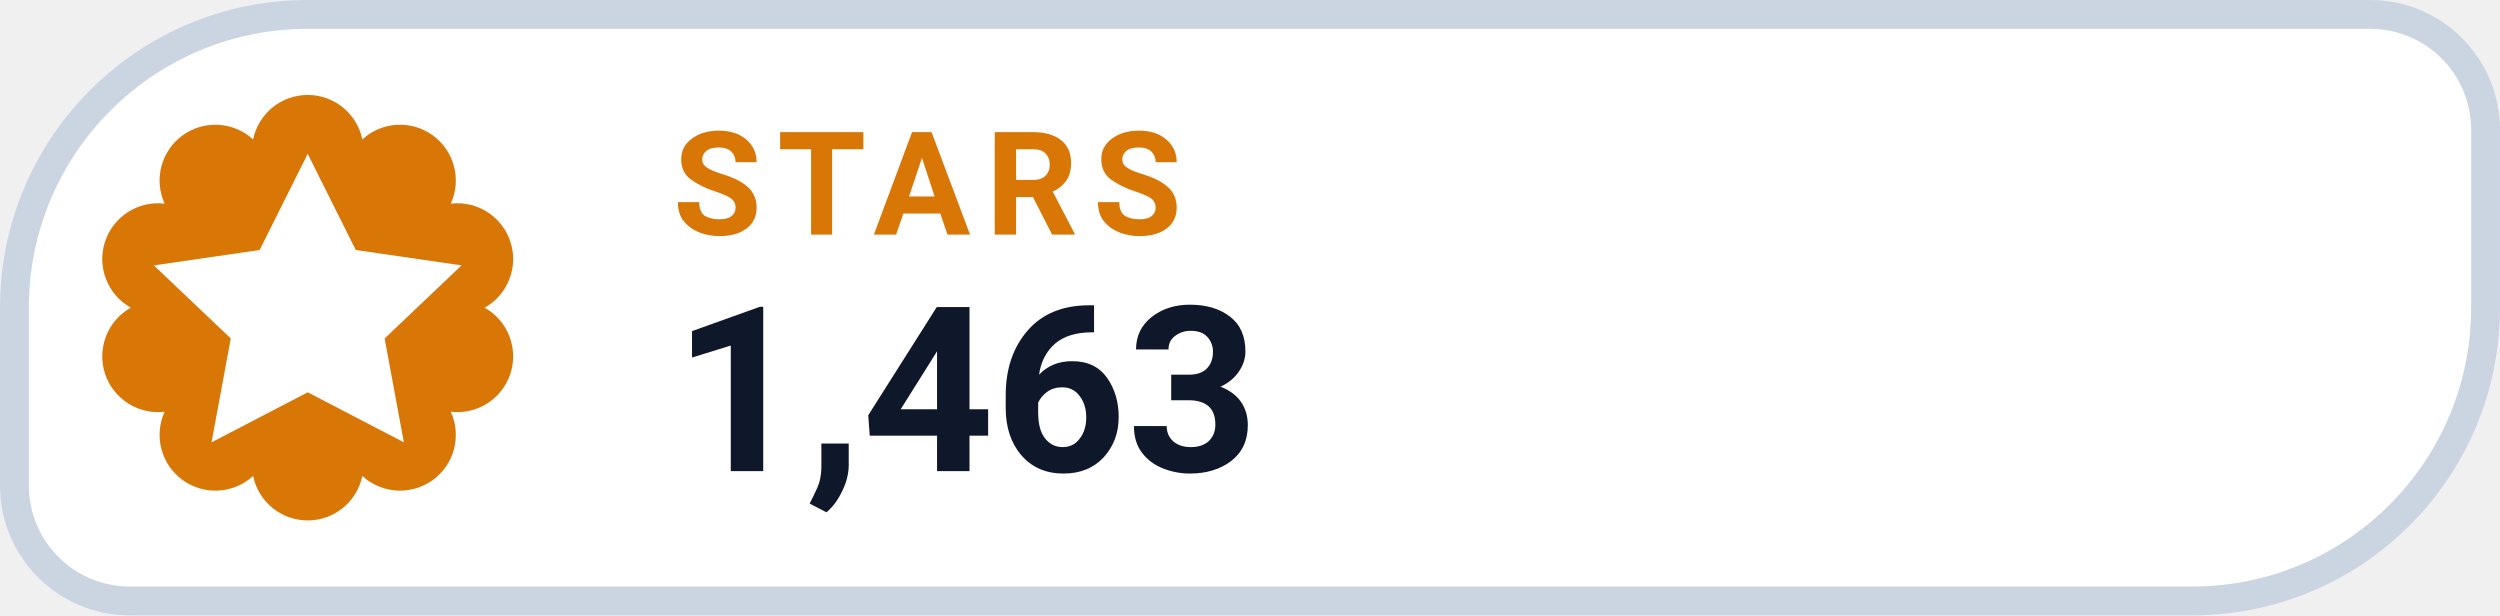
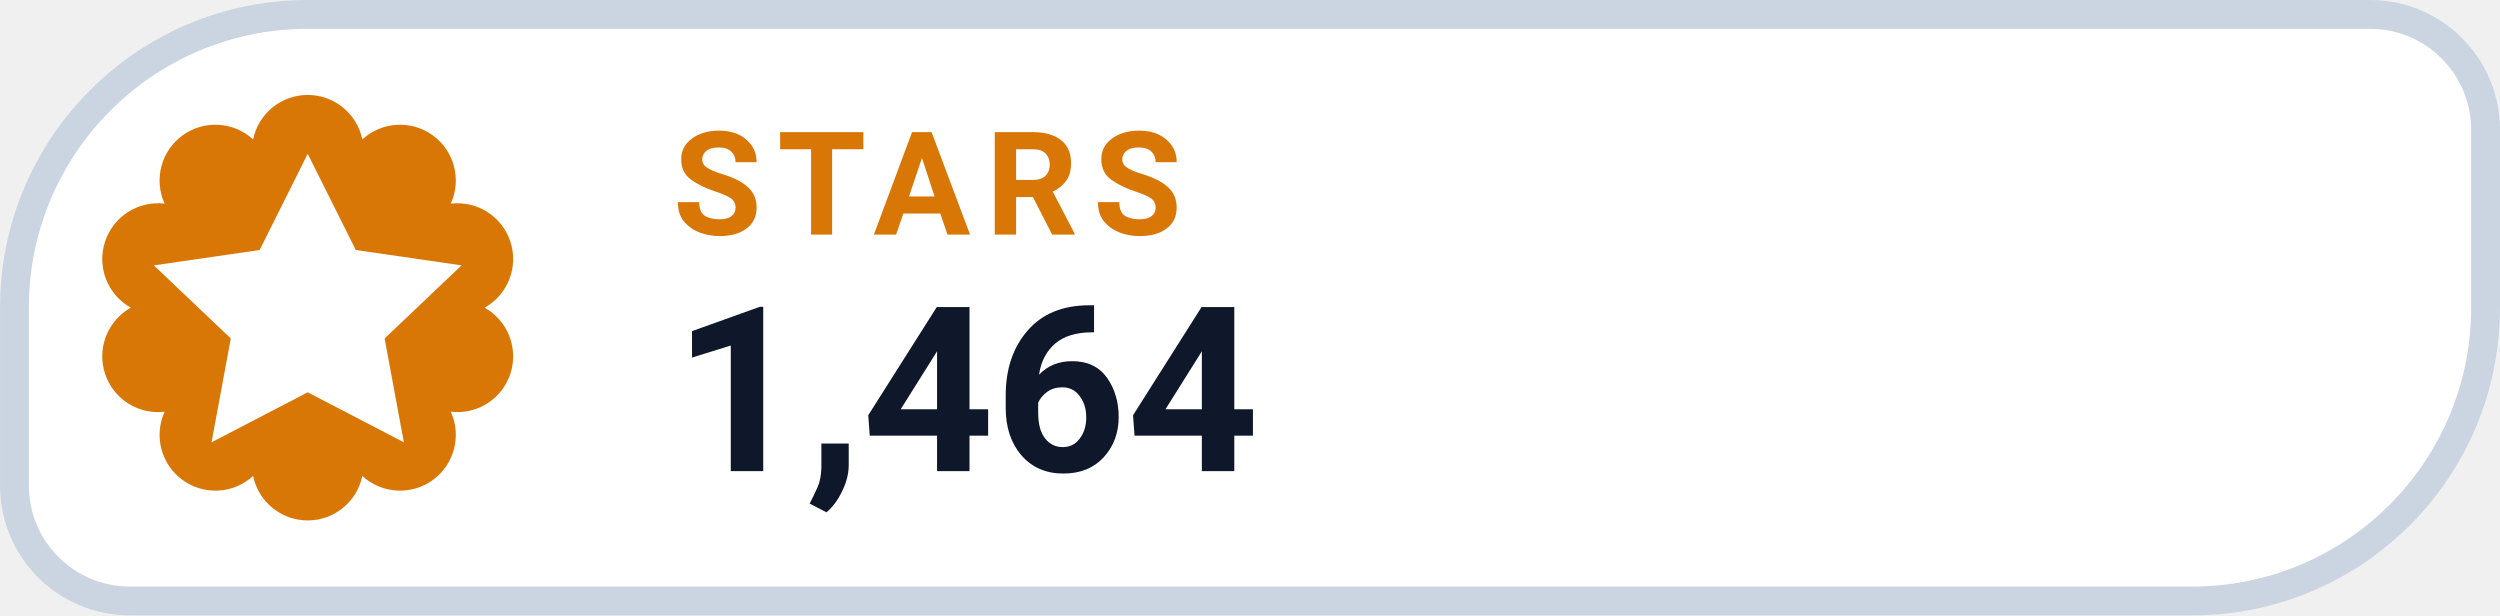
- <svg xmlns="http://www.w3.org/2000/svg" width="126" height="31.015" viewBox="0 0 130 32" role="img" aria-label="STARS 1,463">
+ <svg xmlns="http://www.w3.org/2000/svg" width="126" height="31.015" viewBox="0 0 130 32" role="img" aria-label="STARS 1,464">
  <path d="M 16.00 0.75 H 123.25 A 6.00 6.00 0 0 1 129.25 6.75 V 16.00 A 15.25 15.25 0 0 1 114.00 31.25 H 6.75 A 6.00 6.00 0 0 1 0.75 25.25 V 16.00 A 15.25 15.25 0 0 1 16.00 0.75 Z" fill="#FFFFFF" stroke="#CBD5E1" stroke-width="1.5" />
  <path d="M 13.16 7.25 A 2.90 2.90 0 0 1 18.84 7.25 A 2.90 2.90 0 0 1 23.44 10.59 A 2.90 2.90 0 0 1 25.20 16.00 A 2.90 2.90 0 0 1 23.44 21.41 A 2.90 2.90 0 0 1 18.84 24.75 A 2.90 2.90 0 0 1 13.16 24.75 A 2.90 2.90 0 0 1 8.56 21.41 A 2.90 2.90 0 0 1 6.80 16.00 A 2.90 2.90 0 0 1 8.56 10.59 A 2.90 2.90 0 0 1 13.16 7.25 Z" fill="#D97706" />
  <g transform="translate(16 16)" style="color:#FFFFFF;">
    <path d="M0 -8 l2.5 5 5.5 .8 -4 3.8 1 5.4 -5 -2.6 -5 2.6 1 -5.4 -4 -3.8 5.5 -.8 Z" fill="currentColor" />
  </g>
  <text x="35" y="12.2" fill="#D97706" font-family="-apple-system,BlinkMacSystemFont,'Segoe UI',Roboto,Helvetica,Arial,sans-serif" font-size="7.5" font-weight="700" letter-spacing=".8">STARS</text>
-   <text x="35" y="24.5" fill="#0F172A" font-family="-apple-system,BlinkMacSystemFont,'Segoe UI',Roboto,Helvetica,Arial,sans-serif" font-size="12" font-weight="750">1,463</text>
+   <text x="35" y="24.5" fill="#0F172A" font-family="-apple-system,BlinkMacSystemFont,'Segoe UI',Roboto,Helvetica,Arial,sans-serif" font-size="12" font-weight="750">1,464</text>
</svg>
